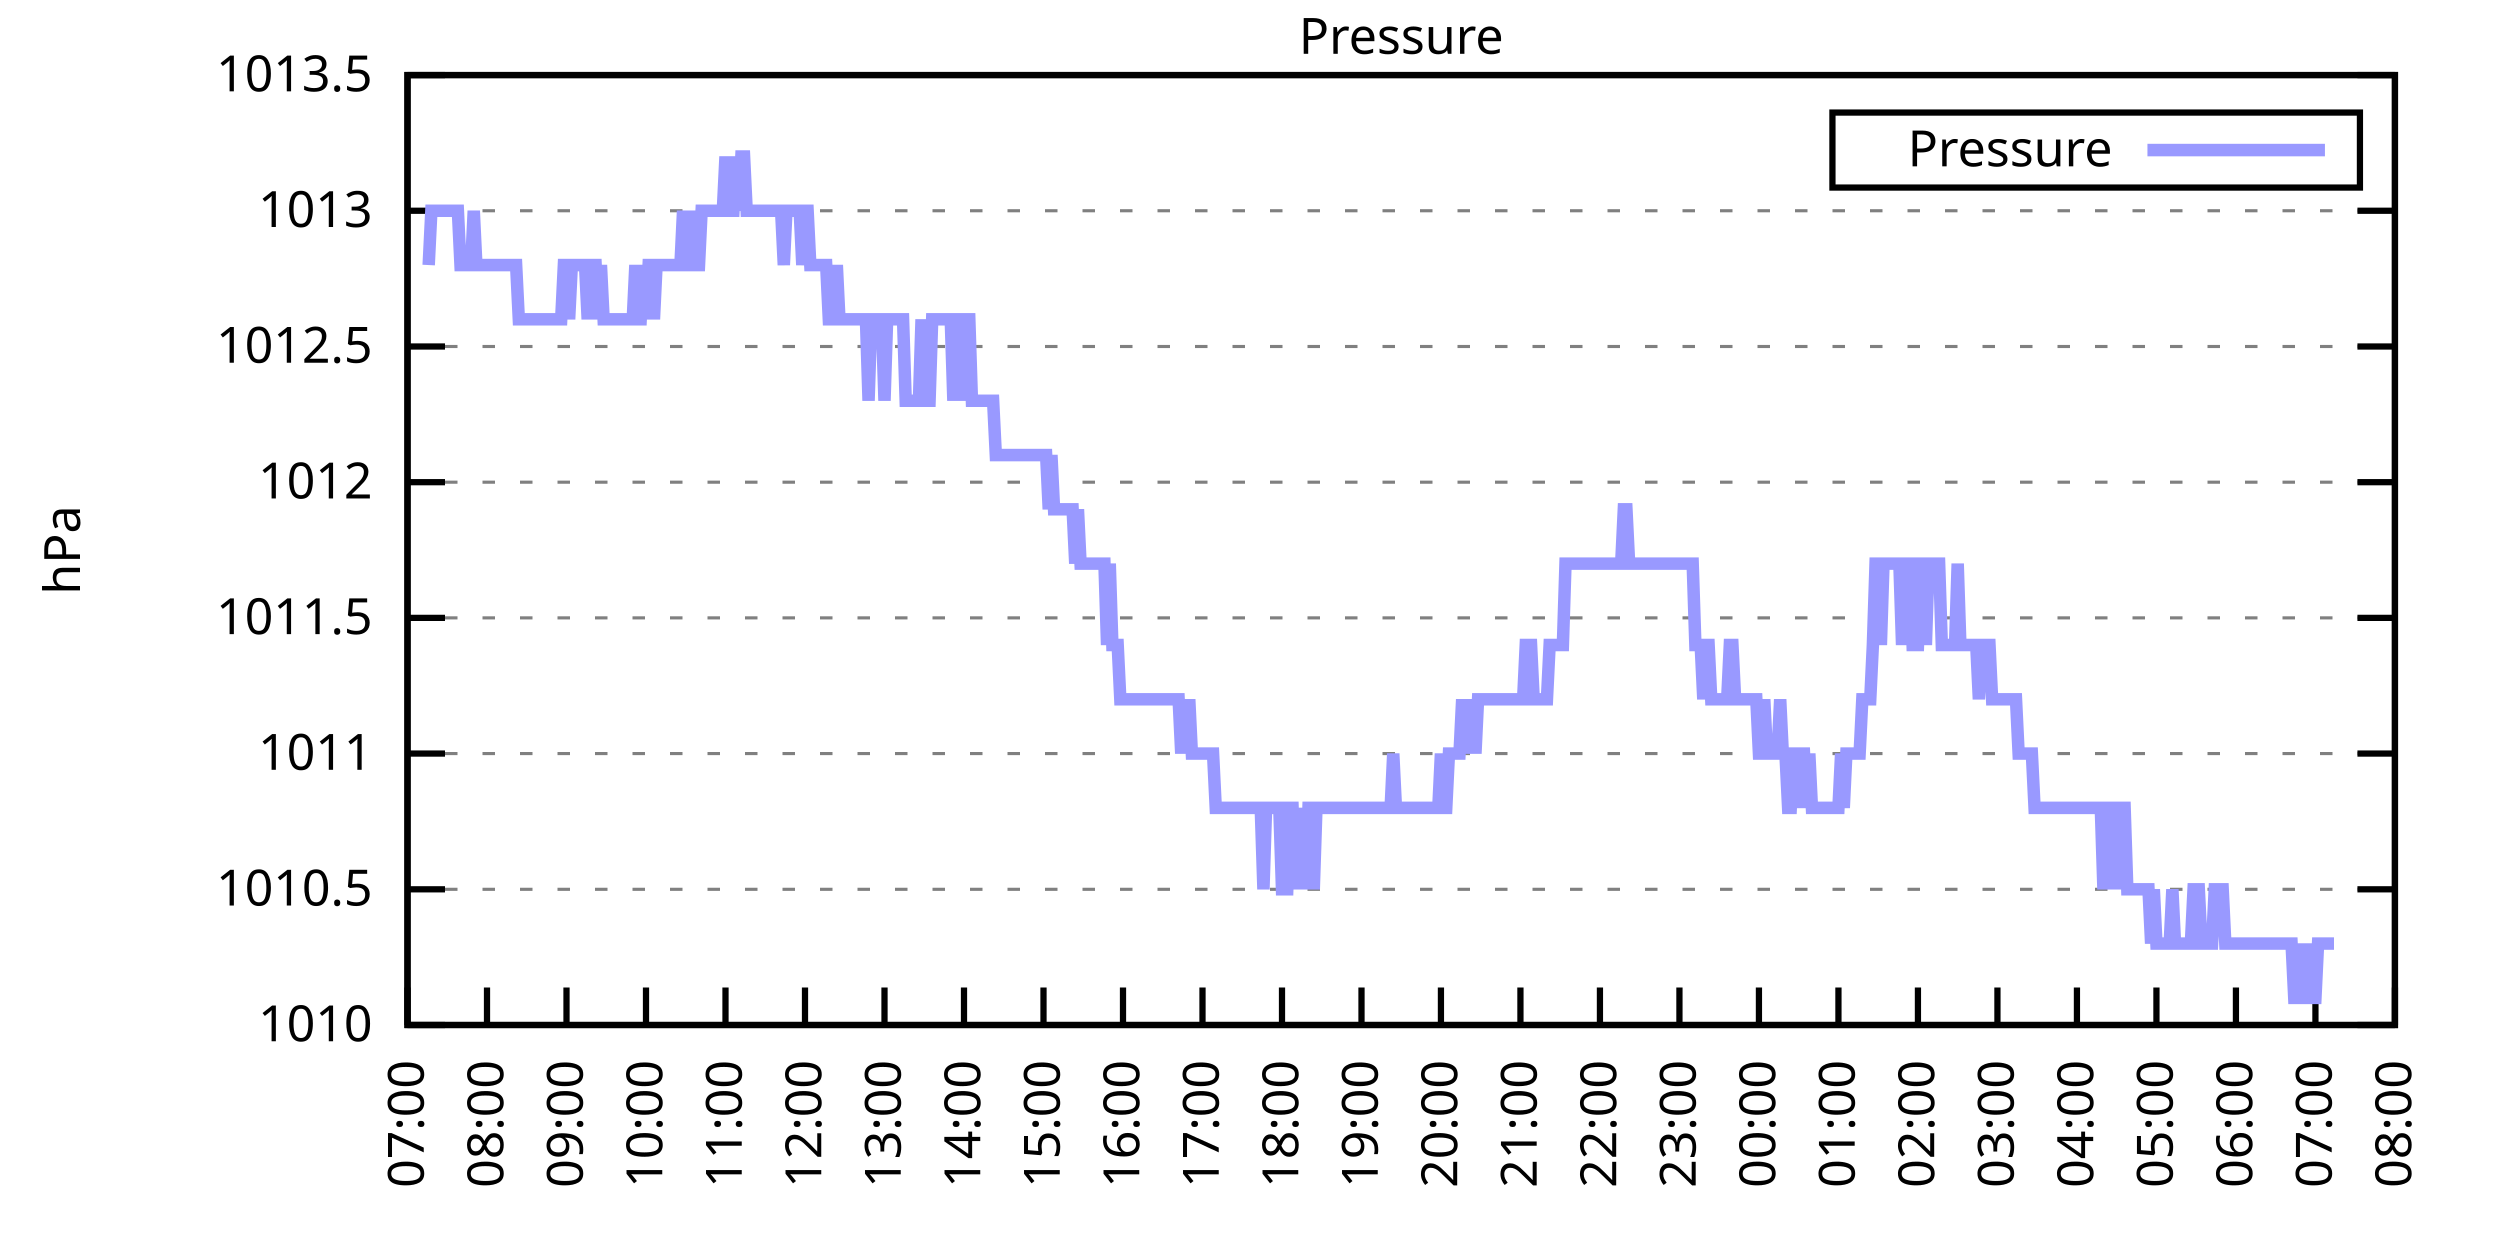
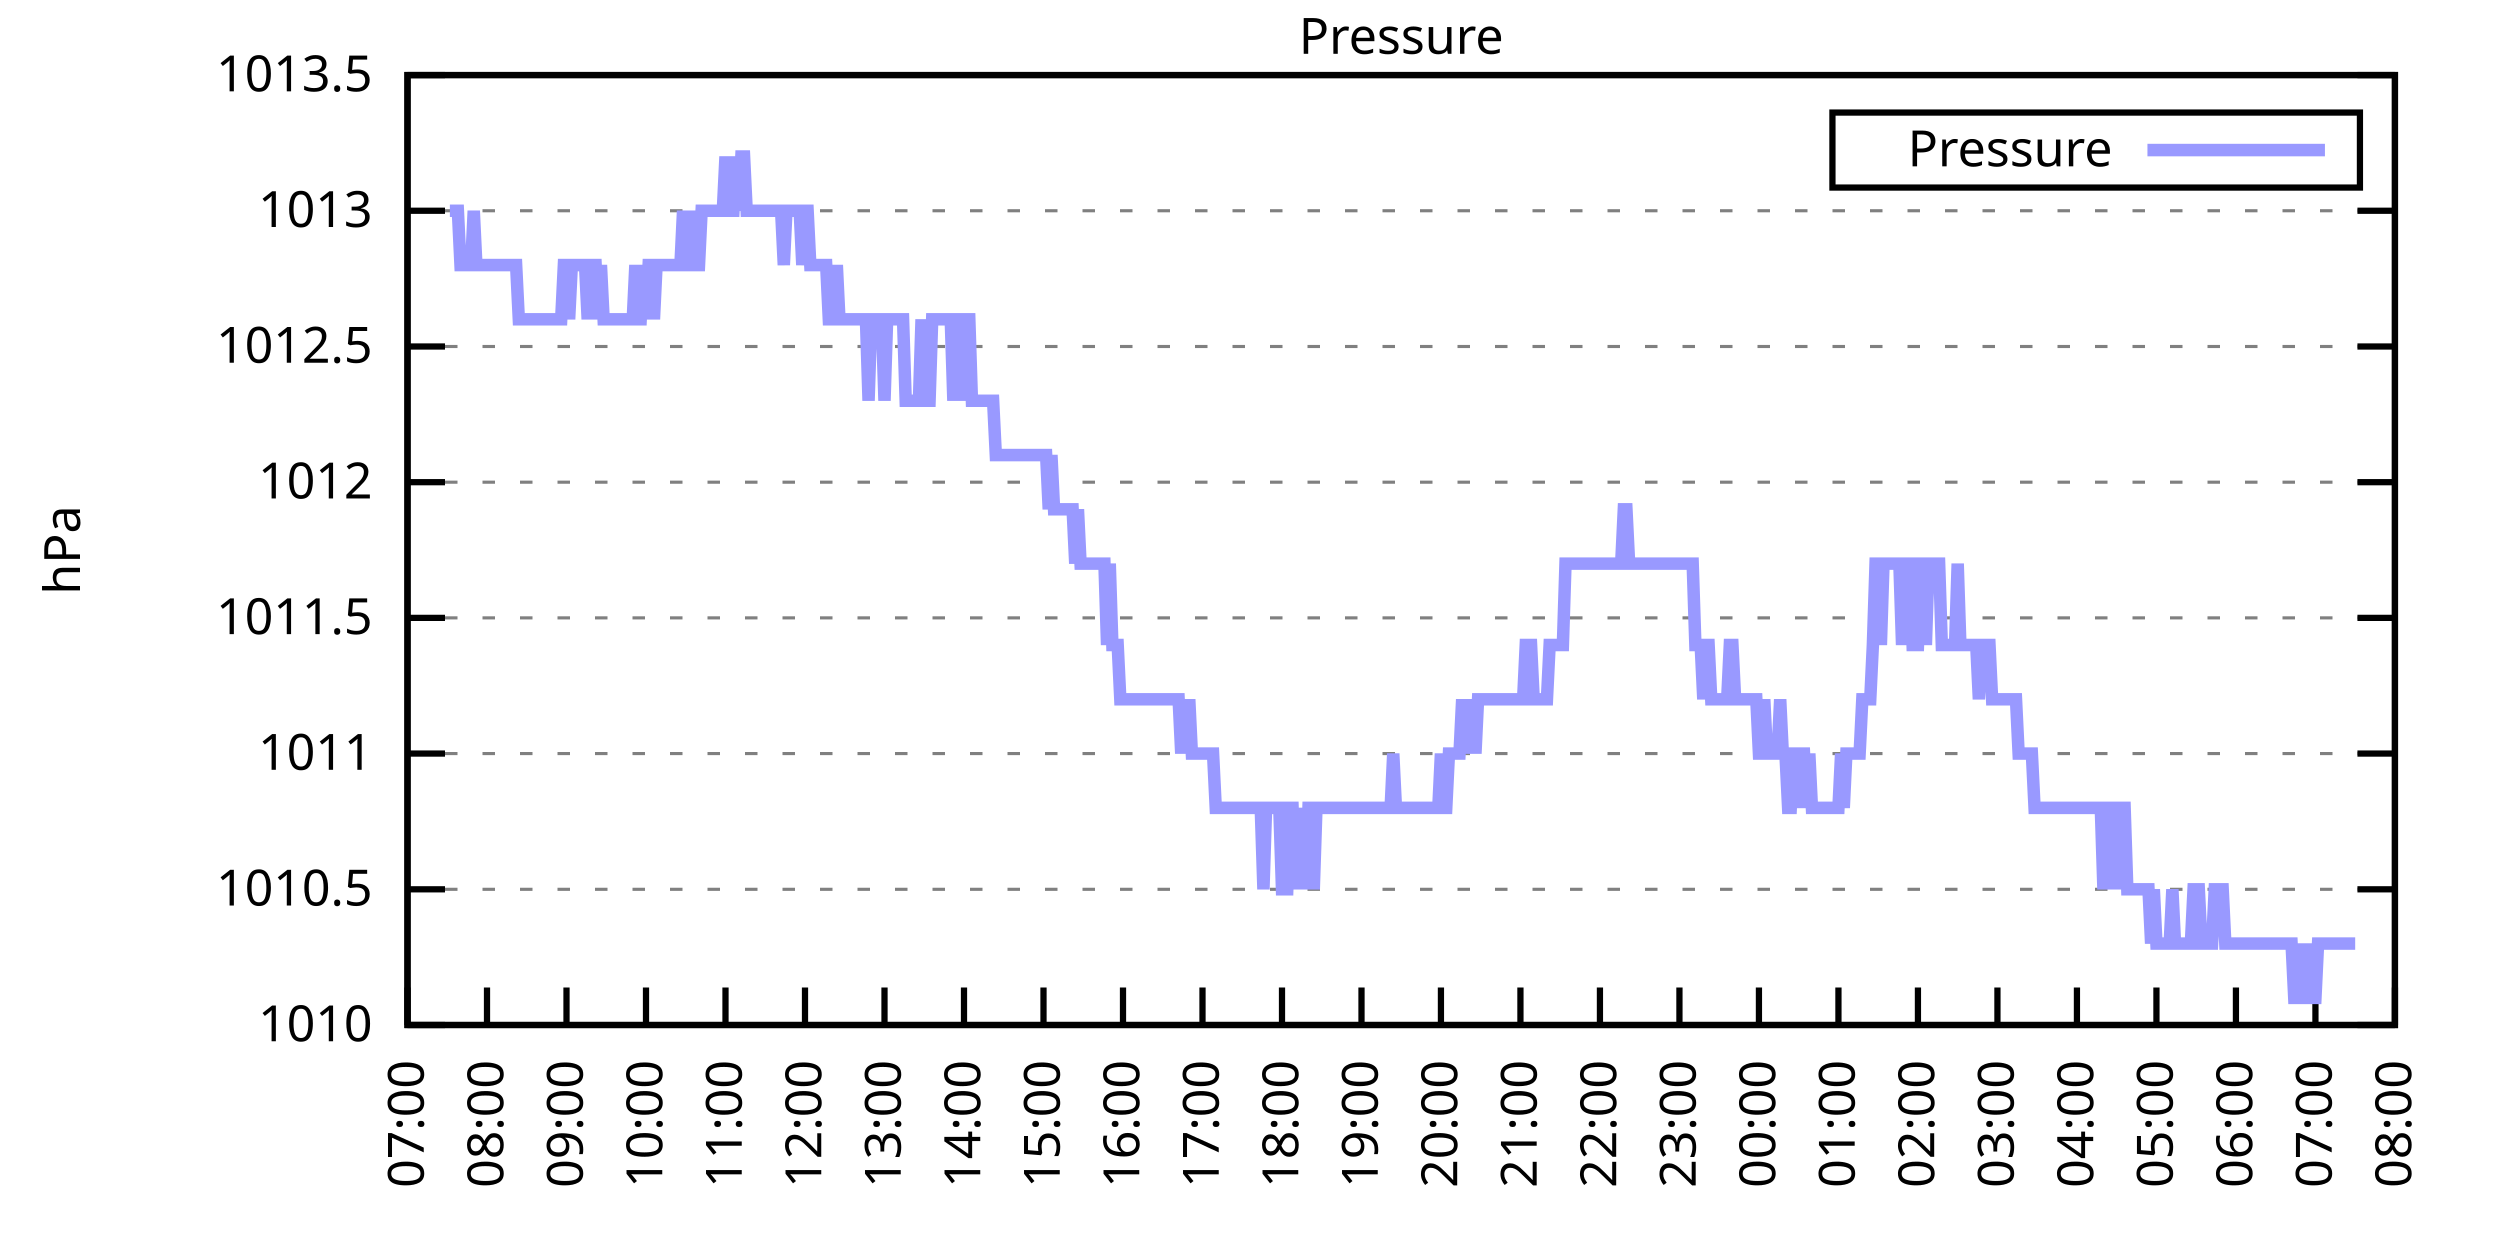
<svg xmlns="http://www.w3.org/2000/svg" xmlns:xlink="http://www.w3.org/1999/xlink" width="400" height="200" viewBox="0 0 400 200">
  <g id="gnuplot_canvas">
    <rect x="0" y="0" width="400" height="200" fill="none" />
    <defs>
      <circle id="gpDot" r="0.5" stroke-width="0.5" stroke="currentColor" />
      <path id="gpPt0" stroke-width="0.333" stroke="currentColor" d="M-1,0 h2 M0,-1 v2" />
      <path id="gpPt1" stroke-width="0.333" stroke="currentColor" d="M-1,-1 L1,1 M1,-1 L-1,1" />
      <path id="gpPt2" stroke-width="0.333" stroke="currentColor" d="M-1,0 L1,0 M0,-1 L0,1 M-1,-1 L1,1 M-1,1 L1,-1" />
      <rect id="gpPt3" stroke-width="0.333" stroke="currentColor" x="-1" y="-1" width="2" height="2" />
      <rect id="gpPt4" stroke-width="0.333" stroke="currentColor" fill="currentColor" x="-1" y="-1" width="2" height="2" />
      <circle id="gpPt5" stroke-width="0.333" stroke="currentColor" cx="0" cy="0" r="1" />
      <use xlink:href="#gpPt5" id="gpPt6" fill="currentColor" stroke="none" />
      <path id="gpPt7" stroke-width="0.333" stroke="currentColor" d="M0,-1.33 L-1.33,0.67 L1.33,0.67 z" />
      <use xlink:href="#gpPt7" id="gpPt8" fill="currentColor" stroke="none" />
      <use xlink:href="#gpPt7" id="gpPt9" stroke="currentColor" transform="rotate(180)" />
      <use xlink:href="#gpPt9" id="gpPt10" fill="currentColor" stroke="none" />
      <use xlink:href="#gpPt3" id="gpPt11" stroke="currentColor" transform="rotate(45)" />
      <use xlink:href="#gpPt11" id="gpPt12" fill="currentColor" stroke="none" />
      <path id="gpPt13" stroke-width="0.333" stroke="currentColor" d="M0,1.330 L1.265,0.411 L0.782,-1.067 L-0.782,-1.076 L-1.265,0.411 z" />
      <use xlink:href="#gpPt13" id="gpPt14" fill="currentColor" stroke="none" />
      <filter id="textbox" filterUnits="objectBoundingBox" x="0" y="0" height="1" width="1">
        <feFlood flood-color="white" flood-opacity="1" result="bgnd" />
        <feComposite in="SourceGraphic" in2="bgnd" operator="atop" />
      </filter>
      <filter id="greybox" filterUnits="objectBoundingBox" x="0" y="0" height="1" width="1">
        <feFlood flood-color="lightgrey" flood-opacity="1" result="grey" />
        <feComposite in="SourceGraphic" in2="grey" operator="atop" />
      </filter>
    </defs>
    <g fill="none" color="white" stroke="currentColor" stroke-width="1.00" stroke-linecap="butt" stroke-linejoin="miter">
</g>
    <g fill="none" color="black" stroke="currentColor" stroke-width="1.00" stroke-linecap="butt" stroke-linejoin="miter">
      <g stroke="none" shape-rendering="crispEdges">
        <polygon fill="rgb(255, 255, 255)" points="65.20,164.00 383.18,164.00 383.18,12.02 65.20,12.02 " />
      </g>
    </g>
    <g fill="none" color="black" stroke="currentColor" stroke-width="1.00" stroke-linecap="butt" stroke-linejoin="miter">
</g>
    <g fill="none" color="black" stroke="black" stroke-width="0.50" stroke-linecap="butt" stroke-linejoin="miter">
</g>
    <g fill="none" color="gray" stroke="currentColor" stroke-width="0.50" stroke-linecap="butt" stroke-linejoin="miter">
      <path stroke="gray" stroke-dasharray="2,4" class="gridline" d="M65.20,164.00 L383.19,164.00  " />
    </g>
    <g fill="none" color="gray" stroke="gray" stroke-width="1.00" stroke-linecap="butt" stroke-linejoin="miter">
</g>
    <g fill="none" color="black" stroke="currentColor" stroke-width="1.00" stroke-linecap="butt" stroke-linejoin="miter">
      <path stroke="black" d="M65.20,164.00 L71.20,164.00 M383.19,164.00 L377.19,164.00  " />
      <g transform="translate(59.60,166.60)" stroke="none" fill="black" font-family="Sans" font-size="8.00" text-anchor="end">
        <text>
          <tspan font-family="Sans"> 1010</tspan>
        </text>
      </g>
    </g>
    <g fill="none" color="black" stroke="currentColor" stroke-width="1.00" stroke-linecap="butt" stroke-linejoin="miter">
</g>
    <g fill="none" color="black" stroke="black" stroke-width="0.50" stroke-linecap="butt" stroke-linejoin="miter">
</g>
    <g fill="none" color="gray" stroke="currentColor" stroke-width="0.50" stroke-linecap="butt" stroke-linejoin="miter">
      <path stroke="gray" stroke-dasharray="2,4" class="gridline" d="M65.20,142.29 L383.19,142.29  " />
    </g>
    <g fill="none" color="gray" stroke="gray" stroke-width="1.00" stroke-linecap="butt" stroke-linejoin="miter">
</g>
    <g fill="none" color="black" stroke="currentColor" stroke-width="1.00" stroke-linecap="butt" stroke-linejoin="miter">
      <path stroke="black" d="M65.20,142.29 L71.20,142.29 M383.19,142.29 L377.19,142.29  " />
      <g transform="translate(59.60,144.89)" stroke="none" fill="black" font-family="Sans" font-size="8.00" text-anchor="end">
        <text>
          <tspan font-family="Sans"> 1010.5</tspan>
        </text>
      </g>
    </g>
    <g fill="none" color="black" stroke="currentColor" stroke-width="1.00" stroke-linecap="butt" stroke-linejoin="miter">
</g>
    <g fill="none" color="black" stroke="black" stroke-width="0.50" stroke-linecap="butt" stroke-linejoin="miter">
</g>
    <g fill="none" color="gray" stroke="currentColor" stroke-width="0.50" stroke-linecap="butt" stroke-linejoin="miter">
      <path stroke="gray" stroke-dasharray="2,4" class="gridline" d="M65.20,120.57 L383.19,120.57  " />
    </g>
    <g fill="none" color="gray" stroke="gray" stroke-width="1.00" stroke-linecap="butt" stroke-linejoin="miter">
</g>
    <g fill="none" color="black" stroke="currentColor" stroke-width="1.00" stroke-linecap="butt" stroke-linejoin="miter">
      <path stroke="black" d="M65.20,120.57 L71.20,120.57 M383.19,120.57 L377.19,120.57  " />
      <g transform="translate(59.60,123.17)" stroke="none" fill="black" font-family="Sans" font-size="8.00" text-anchor="end">
        <text>
          <tspan font-family="Sans"> 1011</tspan>
        </text>
      </g>
    </g>
    <g fill="none" color="black" stroke="currentColor" stroke-width="1.00" stroke-linecap="butt" stroke-linejoin="miter">
</g>
    <g fill="none" color="black" stroke="black" stroke-width="0.50" stroke-linecap="butt" stroke-linejoin="miter">
</g>
    <g fill="none" color="gray" stroke="currentColor" stroke-width="0.50" stroke-linecap="butt" stroke-linejoin="miter">
      <path stroke="gray" stroke-dasharray="2,4" class="gridline" d="M65.20,98.86 L383.19,98.86  " />
    </g>
    <g fill="none" color="gray" stroke="gray" stroke-width="1.00" stroke-linecap="butt" stroke-linejoin="miter">
</g>
    <g fill="none" color="black" stroke="currentColor" stroke-width="1.00" stroke-linecap="butt" stroke-linejoin="miter">
      <path stroke="black" d="M65.20,98.86 L71.20,98.86 M383.19,98.86 L377.19,98.86  " />
      <g transform="translate(59.60,101.46)" stroke="none" fill="black" font-family="Sans" font-size="8.00" text-anchor="end">
        <text>
          <tspan font-family="Sans"> 1011.5</tspan>
        </text>
      </g>
    </g>
    <g fill="none" color="black" stroke="currentColor" stroke-width="1.00" stroke-linecap="butt" stroke-linejoin="miter">
</g>
    <g fill="none" color="black" stroke="black" stroke-width="0.50" stroke-linecap="butt" stroke-linejoin="miter">
</g>
    <g fill="none" color="gray" stroke="currentColor" stroke-width="0.50" stroke-linecap="butt" stroke-linejoin="miter">
      <path stroke="gray" stroke-dasharray="2,4" class="gridline" d="M65.20,77.15 L383.19,77.15  " />
    </g>
    <g fill="none" color="gray" stroke="gray" stroke-width="1.00" stroke-linecap="butt" stroke-linejoin="miter">
</g>
    <g fill="none" color="black" stroke="currentColor" stroke-width="1.00" stroke-linecap="butt" stroke-linejoin="miter">
      <path stroke="black" d="M65.20,77.15 L71.20,77.15 M383.19,77.15 L377.19,77.15  " />
      <g transform="translate(59.60,79.75)" stroke="none" fill="black" font-family="Sans" font-size="8.00" text-anchor="end">
        <text>
          <tspan font-family="Sans"> 1012</tspan>
        </text>
      </g>
    </g>
    <g fill="none" color="black" stroke="currentColor" stroke-width="1.00" stroke-linecap="butt" stroke-linejoin="miter">
</g>
    <g fill="none" color="black" stroke="black" stroke-width="0.50" stroke-linecap="butt" stroke-linejoin="miter">
</g>
    <g fill="none" color="gray" stroke="currentColor" stroke-width="0.50" stroke-linecap="butt" stroke-linejoin="miter">
      <path stroke="gray" stroke-dasharray="2,4" class="gridline" d="M65.20,55.44 L383.19,55.44  " />
    </g>
    <g fill="none" color="gray" stroke="gray" stroke-width="1.00" stroke-linecap="butt" stroke-linejoin="miter">
</g>
    <g fill="none" color="black" stroke="currentColor" stroke-width="1.00" stroke-linecap="butt" stroke-linejoin="miter">
      <path stroke="black" d="M65.20,55.44 L71.20,55.44 M383.19,55.44 L377.19,55.44  " />
      <g transform="translate(59.60,58.04)" stroke="none" fill="black" font-family="Sans" font-size="8.00" text-anchor="end">
        <text>
          <tspan font-family="Sans"> 1012.5</tspan>
        </text>
      </g>
    </g>
    <g fill="none" color="black" stroke="currentColor" stroke-width="1.00" stroke-linecap="butt" stroke-linejoin="miter">
</g>
    <g fill="none" color="black" stroke="black" stroke-width="0.50" stroke-linecap="butt" stroke-linejoin="miter">
</g>
    <g fill="none" color="gray" stroke="currentColor" stroke-width="0.50" stroke-linecap="butt" stroke-linejoin="miter">
      <path stroke="gray" stroke-dasharray="2,4" class="gridline" d="M65.20,33.72 L383.19,33.72  " />
    </g>
    <g fill="none" color="gray" stroke="gray" stroke-width="1.00" stroke-linecap="butt" stroke-linejoin="miter">
</g>
    <g fill="none" color="black" stroke="currentColor" stroke-width="1.00" stroke-linecap="butt" stroke-linejoin="miter">
      <path stroke="black" d="M65.20,33.72 L71.20,33.72 M383.19,33.72 L377.19,33.72  " />
      <g transform="translate(59.60,36.32)" stroke="none" fill="black" font-family="Sans" font-size="8.00" text-anchor="end">
        <text>
          <tspan font-family="Sans"> 1013</tspan>
        </text>
      </g>
    </g>
    <g fill="none" color="black" stroke="currentColor" stroke-width="1.00" stroke-linecap="butt" stroke-linejoin="miter">
</g>
    <g fill="none" color="black" stroke="black" stroke-width="0.50" stroke-linecap="butt" stroke-linejoin="miter">
</g>
    <g fill="none" color="gray" stroke="currentColor" stroke-width="0.50" stroke-linecap="butt" stroke-linejoin="miter">
      <path stroke="gray" stroke-dasharray="2,4" class="gridline" d="M65.20,12.01 L383.19,12.01  " />
    </g>
    <g fill="none" color="gray" stroke="gray" stroke-width="1.00" stroke-linecap="butt" stroke-linejoin="miter">
</g>
    <g fill="none" color="black" stroke="currentColor" stroke-width="1.00" stroke-linecap="butt" stroke-linejoin="miter">
      <path stroke="black" d="M65.20,12.01 L71.20,12.01 M383.19,12.01 L377.19,12.01  " />
      <g transform="translate(59.60,14.61)" stroke="none" fill="black" font-family="Sans" font-size="8.00" text-anchor="end">
        <text>
          <tspan font-family="Sans"> 1013.5</tspan>
        </text>
      </g>
    </g>
    <g fill="none" color="black" stroke="currentColor" stroke-width="1.00" stroke-linecap="butt" stroke-linejoin="miter">
      <path stroke="black" d="M65.20,164.00 L65.20,158.00  " />
      <g transform="translate(67.80,169.60) rotate(270.00)" stroke="none" fill="black" font-family="Sans" font-size="8.00" text-anchor="end">
        <text>
          <tspan font-family="Sans">07:00</tspan>
        </text>
      </g>
    </g>
    <g fill="none" color="black" stroke="currentColor" stroke-width="1.00" stroke-linecap="butt" stroke-linejoin="miter">
      <path stroke="black" d="M77.92,164.00 L77.92,158.00  " />
      <g transform="translate(80.52,169.60) rotate(270.00)" stroke="none" fill="black" font-family="Sans" font-size="8.00" text-anchor="end">
        <text>
          <tspan font-family="Sans">08:00</tspan>
        </text>
      </g>
    </g>
    <g fill="none" color="black" stroke="currentColor" stroke-width="1.00" stroke-linecap="butt" stroke-linejoin="miter">
      <path stroke="black" d="M90.64,164.00 L90.64,158.00  " />
      <g transform="translate(93.24,169.60) rotate(270.00)" stroke="none" fill="black" font-family="Sans" font-size="8.00" text-anchor="end">
        <text>
          <tspan font-family="Sans">09:00</tspan>
        </text>
      </g>
    </g>
    <g fill="none" color="black" stroke="currentColor" stroke-width="1.00" stroke-linecap="butt" stroke-linejoin="miter">
      <path stroke="black" d="M103.36,164.00 L103.36,158.00  " />
      <g transform="translate(105.96,169.60) rotate(270.00)" stroke="none" fill="black" font-family="Sans" font-size="8.00" text-anchor="end">
        <text>
          <tspan font-family="Sans">10:00</tspan>
        </text>
      </g>
    </g>
    <g fill="none" color="black" stroke="currentColor" stroke-width="1.00" stroke-linecap="butt" stroke-linejoin="miter">
      <path stroke="black" d="M116.08,164.00 L116.08,158.00  " />
      <g transform="translate(118.68,169.60) rotate(270.00)" stroke="none" fill="black" font-family="Sans" font-size="8.00" text-anchor="end">
        <text>
          <tspan font-family="Sans">11:00</tspan>
        </text>
      </g>
    </g>
    <g fill="none" color="black" stroke="currentColor" stroke-width="1.00" stroke-linecap="butt" stroke-linejoin="miter">
      <path stroke="black" d="M128.80,164.00 L128.80,158.00  " />
      <g transform="translate(131.40,169.60) rotate(270.00)" stroke="none" fill="black" font-family="Sans" font-size="8.00" text-anchor="end">
        <text>
          <tspan font-family="Sans">12:00</tspan>
        </text>
      </g>
    </g>
    <g fill="none" color="black" stroke="currentColor" stroke-width="1.00" stroke-linecap="butt" stroke-linejoin="miter">
      <path stroke="black" d="M141.52,164.00 L141.52,158.00  " />
      <g transform="translate(144.12,169.60) rotate(270.00)" stroke="none" fill="black" font-family="Sans" font-size="8.00" text-anchor="end">
        <text>
          <tspan font-family="Sans">13:00</tspan>
        </text>
      </g>
    </g>
    <g fill="none" color="black" stroke="currentColor" stroke-width="1.00" stroke-linecap="butt" stroke-linejoin="miter">
      <path stroke="black" d="M154.24,164.00 L154.24,158.00  " />
      <g transform="translate(156.84,169.60) rotate(270.00)" stroke="none" fill="black" font-family="Sans" font-size="8.00" text-anchor="end">
        <text>
          <tspan font-family="Sans">14:00</tspan>
        </text>
      </g>
    </g>
    <g fill="none" color="black" stroke="currentColor" stroke-width="1.00" stroke-linecap="butt" stroke-linejoin="miter">
      <path stroke="black" d="M166.96,164.00 L166.96,158.00  " />
      <g transform="translate(169.56,169.60) rotate(270.00)" stroke="none" fill="black" font-family="Sans" font-size="8.00" text-anchor="end">
        <text>
          <tspan font-family="Sans">15:00</tspan>
        </text>
      </g>
    </g>
    <g fill="none" color="black" stroke="currentColor" stroke-width="1.00" stroke-linecap="butt" stroke-linejoin="miter">
      <path stroke="black" d="M179.68,164.00 L179.68,158.00  " />
      <g transform="translate(182.28,169.60) rotate(270.00)" stroke="none" fill="black" font-family="Sans" font-size="8.00" text-anchor="end">
        <text>
          <tspan font-family="Sans">16:00</tspan>
        </text>
      </g>
    </g>
    <g fill="none" color="black" stroke="currentColor" stroke-width="1.00" stroke-linecap="butt" stroke-linejoin="miter">
      <path stroke="black" d="M192.40,164.00 L192.40,158.00  " />
      <g transform="translate(195.00,169.60) rotate(270.00)" stroke="none" fill="black" font-family="Sans" font-size="8.00" text-anchor="end">
        <text>
          <tspan font-family="Sans">17:00</tspan>
        </text>
      </g>
    </g>
    <g fill="none" color="black" stroke="currentColor" stroke-width="1.00" stroke-linecap="butt" stroke-linejoin="miter">
      <path stroke="black" d="M205.12,164.00 L205.12,158.00  " />
      <g transform="translate(207.72,169.60) rotate(270.00)" stroke="none" fill="black" font-family="Sans" font-size="8.00" text-anchor="end">
        <text>
          <tspan font-family="Sans">18:00</tspan>
        </text>
      </g>
    </g>
    <g fill="none" color="black" stroke="currentColor" stroke-width="1.00" stroke-linecap="butt" stroke-linejoin="miter">
      <path stroke="black" d="M217.84,164.00 L217.84,158.00  " />
      <g transform="translate(220.44,169.60) rotate(270.00)" stroke="none" fill="black" font-family="Sans" font-size="8.00" text-anchor="end">
        <text>
          <tspan font-family="Sans">19:00</tspan>
        </text>
      </g>
    </g>
    <g fill="none" color="black" stroke="currentColor" stroke-width="1.00" stroke-linecap="butt" stroke-linejoin="miter">
      <path stroke="black" d="M230.55,164.00 L230.55,158.00  " />
      <g transform="translate(233.15,169.60) rotate(270.00)" stroke="none" fill="black" font-family="Sans" font-size="8.00" text-anchor="end">
        <text>
          <tspan font-family="Sans">20:00</tspan>
        </text>
      </g>
    </g>
    <g fill="none" color="black" stroke="currentColor" stroke-width="1.00" stroke-linecap="butt" stroke-linejoin="miter">
      <path stroke="black" d="M243.27,164.00 L243.27,158.00  " />
      <g transform="translate(245.87,169.60) rotate(270.00)" stroke="none" fill="black" font-family="Sans" font-size="8.00" text-anchor="end">
        <text>
          <tspan font-family="Sans">21:00</tspan>
        </text>
      </g>
    </g>
    <g fill="none" color="black" stroke="currentColor" stroke-width="1.00" stroke-linecap="butt" stroke-linejoin="miter">
      <path stroke="black" d="M255.99,164.00 L255.99,158.00  " />
      <g transform="translate(258.59,169.60) rotate(270.00)" stroke="none" fill="black" font-family="Sans" font-size="8.00" text-anchor="end">
        <text>
          <tspan font-family="Sans">22:00</tspan>
        </text>
      </g>
    </g>
    <g fill="none" color="black" stroke="currentColor" stroke-width="1.00" stroke-linecap="butt" stroke-linejoin="miter">
      <path stroke="black" d="M268.71,164.00 L268.71,158.00  " />
      <g transform="translate(271.31,169.60) rotate(270.00)" stroke="none" fill="black" font-family="Sans" font-size="8.00" text-anchor="end">
        <text>
          <tspan font-family="Sans">23:00</tspan>
        </text>
      </g>
    </g>
    <g fill="none" color="black" stroke="currentColor" stroke-width="1.00" stroke-linecap="butt" stroke-linejoin="miter">
      <path stroke="black" d="M281.43,164.00 L281.43,158.00  " />
      <g transform="translate(284.03,169.60) rotate(270.00)" stroke="none" fill="black" font-family="Sans" font-size="8.00" text-anchor="end">
        <text>
          <tspan font-family="Sans">00:00</tspan>
        </text>
      </g>
    </g>
    <g fill="none" color="black" stroke="currentColor" stroke-width="1.00" stroke-linecap="butt" stroke-linejoin="miter">
      <path stroke="black" d="M294.15,164.00 L294.15,158.00  " />
      <g transform="translate(296.75,169.60) rotate(270.00)" stroke="none" fill="black" font-family="Sans" font-size="8.00" text-anchor="end">
        <text>
          <tspan font-family="Sans">01:00</tspan>
        </text>
      </g>
    </g>
    <g fill="none" color="black" stroke="currentColor" stroke-width="1.00" stroke-linecap="butt" stroke-linejoin="miter">
      <path stroke="black" d="M306.87,164.00 L306.87,158.00  " />
      <g transform="translate(309.47,169.60) rotate(270.00)" stroke="none" fill="black" font-family="Sans" font-size="8.00" text-anchor="end">
        <text>
          <tspan font-family="Sans">02:00</tspan>
        </text>
      </g>
    </g>
    <g fill="none" color="black" stroke="currentColor" stroke-width="1.00" stroke-linecap="butt" stroke-linejoin="miter">
      <path stroke="black" d="M319.59,164.00 L319.59,158.00  " />
      <g transform="translate(322.19,169.60) rotate(270.00)" stroke="none" fill="black" font-family="Sans" font-size="8.00" text-anchor="end">
        <text>
          <tspan font-family="Sans">03:00</tspan>
        </text>
      </g>
    </g>
    <g fill="none" color="black" stroke="currentColor" stroke-width="1.00" stroke-linecap="butt" stroke-linejoin="miter">
      <path stroke="black" d="M332.31,164.00 L332.31,158.00  " />
      <g transform="translate(334.91,169.60) rotate(270.00)" stroke="none" fill="black" font-family="Sans" font-size="8.00" text-anchor="end">
        <text>
          <tspan font-family="Sans">04:00</tspan>
        </text>
      </g>
    </g>
    <g fill="none" color="black" stroke="currentColor" stroke-width="1.00" stroke-linecap="butt" stroke-linejoin="miter">
      <path stroke="black" d="M345.03,164.00 L345.03,158.00  " />
      <g transform="translate(347.63,169.60) rotate(270.00)" stroke="none" fill="black" font-family="Sans" font-size="8.00" text-anchor="end">
        <text>
          <tspan font-family="Sans">05:00</tspan>
        </text>
      </g>
    </g>
    <g fill="none" color="black" stroke="currentColor" stroke-width="1.00" stroke-linecap="butt" stroke-linejoin="miter">
      <path stroke="black" d="M357.75,164.00 L357.75,158.00  " />
      <g transform="translate(360.35,169.60) rotate(270.00)" stroke="none" fill="black" font-family="Sans" font-size="8.00" text-anchor="end">
        <text>
          <tspan font-family="Sans">06:00</tspan>
        </text>
      </g>
    </g>
    <g fill="none" color="black" stroke="currentColor" stroke-width="1.00" stroke-linecap="butt" stroke-linejoin="miter">
      <path stroke="black" d="M370.47,164.00 L370.47,158.00  " />
      <g transform="translate(373.07,169.60) rotate(270.00)" stroke="none" fill="black" font-family="Sans" font-size="8.00" text-anchor="end">
        <text>
          <tspan font-family="Sans">07:00</tspan>
        </text>
      </g>
    </g>
    <g fill="none" color="black" stroke="currentColor" stroke-width="1.00" stroke-linecap="butt" stroke-linejoin="miter">
      <path stroke="black" d="M383.19,164.00 L383.19,158.00  " />
      <g transform="translate(385.79,169.60) rotate(270.00)" stroke="none" fill="black" font-family="Sans" font-size="8.00" text-anchor="end">
        <text>
          <tspan font-family="Sans">08:00</tspan>
        </text>
      </g>
    </g>
    <g fill="none" color="black" stroke="currentColor" stroke-width="1.00" stroke-linecap="butt" stroke-linejoin="miter">
</g>
    <g fill="none" color="black" stroke="currentColor" stroke-width="1.00" stroke-linecap="butt" stroke-linejoin="miter">
      <path stroke="black" d="M65.20,12.01 L65.20,164.00 L383.19,164.00 L383.19,12.01 L65.20,12.01 Z  " />
    </g>
    <g fill="none" color="black" stroke="currentColor" stroke-width="1.00" stroke-linecap="butt" stroke-linejoin="miter">
</g>
    <g fill="none" color="black" stroke="currentColor" stroke-width="1.00" stroke-linecap="butt" stroke-linejoin="miter">
      <path stroke="black" d="M293.19,30.01 L293.19,18.01 L377.59,18.01 L377.59,30.01 L293.19,30.01 Z  " />
    </g>
    <g id="Pressure_plot_1">
      <g fill="none" color="white" stroke="black" stroke-width="2.00" stroke-linecap="butt" stroke-linejoin="miter">
</g>
      <g fill="none" color="black" stroke="currentColor" stroke-width="2.00" stroke-linecap="butt" stroke-linejoin="miter">
        <g transform="translate(337.99,26.61)" stroke="none" fill="black" font-family="Sans" font-size="8.00" text-anchor="end">
          <text>
            <tspan font-family="Sans">Pressure</tspan>
          </text>
        </g>
      </g>
      <g fill="none" color="black" stroke="currentColor" stroke-width="2.00" stroke-linecap="butt" stroke-linejoin="miter">
-         <path stroke="rgb(153, 153, 255)" d="M343.59,24.01 L371.99,24.01 M68.59,42.41 L69.02,33.72 L69.44,33.72 L69.86,33.72 L70.29,33.72 L70.71,33.72   L71.14,33.72 L71.56,33.72 L71.98,33.72 L72.41,33.72 L72.83,33.72 L73.26,33.72 L73.68,42.41 L74.10,42.41   L74.53,42.41 L74.95,42.41 L75.38,42.41 L75.80,33.72 L76.22,42.41 L76.65,42.41 L77.07,42.41 L77.50,42.41   L77.92,42.41 L78.34,42.41 L78.77,42.41 L79.19,42.41 L79.62,42.41 L80.04,42.41 L80.46,42.41 L80.89,42.41   L81.31,42.41 L81.74,42.41 L82.16,42.41 L82.58,42.41 L83.01,51.09 L83.43,51.09 L83.86,51.09 L84.28,51.09   L84.70,51.09 L85.13,51.09 L85.55,51.09 L85.98,51.09 L86.40,51.09 L86.82,51.09 L87.25,51.09 L87.67,51.09   L88.10,51.09 L88.52,51.09 L88.94,51.09 L89.37,51.09 L89.79,51.09 L90.22,42.41 L90.64,42.41 L91.06,51.09   L91.49,42.41 L91.91,42.41 L92.34,42.41 L92.76,42.41 L93.18,42.41 L93.61,42.41 L94.03,51.09 L94.46,42.41   L94.88,42.41 L95.30,42.41 L95.73,51.09 L96.15,42.41 L96.58,51.09 L97.00,51.09 L97.42,51.09 L97.85,51.09   L98.27,51.09 L98.69,51.09 L99.12,51.09 L99.54,51.09 L99.97,51.09 L100.39,51.09 L100.81,51.09 L101.24,51.09   L101.66,42.41 L102.09,51.09 L102.51,51.09 L102.93,42.41 L103.36,51.09 L103.78,42.41 L104.21,42.41 L104.63,51.09   L105.05,42.41 L105.48,42.41 L105.90,42.41 L106.33,42.41 L106.75,42.41 L107.17,42.41 L107.60,42.41 L108.02,42.41   L108.45,42.41 L108.87,42.41 L109.29,33.72 L109.72,42.41 L110.14,42.41 L110.57,42.41 L110.99,33.72 L111.41,42.41   L111.84,42.41 L112.26,33.72 L112.69,33.72 L113.11,33.72 L113.53,33.72 L113.96,33.72 L114.38,33.72 L114.81,33.72   L115.23,33.72 L115.65,33.72 L116.08,25.04 L116.50,33.72 L116.93,33.72 L117.35,33.72 L117.77,25.04 L118.20,33.72   L118.62,25.04 L119.05,25.04 L119.47,33.72 L119.89,33.72 L120.32,33.72 L120.74,33.72 L121.17,33.72 L121.59,33.72   L122.01,33.72 L122.44,33.72 L122.86,33.72 L123.29,33.72 L123.71,33.72 L124.13,33.72 L124.56,33.72 L124.98,33.72   L125.41,42.41 L125.83,33.72 L126.25,33.72 L126.68,33.72 L127.10,33.72 L127.53,33.72 L127.95,33.72 L128.37,42.41   L128.80,33.72 L129.22,33.72 L129.65,42.41 L130.07,42.41 L130.49,42.41 L130.92,42.41 L131.34,42.41 L131.77,42.41   L132.19,42.41 L132.61,51.09 L133.04,51.09 L133.46,51.09 L133.89,42.41 L134.31,51.09 L134.73,51.09 L135.16,51.09   L135.58,51.09 L136.01,51.09 L136.43,51.09 L136.85,51.09 L137.28,51.09 L137.70,51.09 L138.13,51.09 L138.55,51.09   L138.97,64.12 L139.40,51.09 L139.82,51.09 L140.25,51.09 L140.67,51.09 L141.09,51.09 L141.52,64.12 L141.94,51.09   L142.37,51.09 L142.79,51.09 L143.21,51.09 L143.64,51.09 L144.06,51.09 L144.49,51.09 L144.91,64.12 L145.33,64.12   L145.76,64.12 L146.18,64.12 L146.61,64.12 L147.03,64.12 L147.45,51.09 L147.88,64.12 L148.30,64.12 L148.73,64.12   L149.15,51.09 L149.57,51.09 L150.00,51.09 L150.42,51.09 L150.85,51.09 L151.27,51.09 L151.69,51.09 L152.12,51.09   L152.54,64.12 L152.97,51.09 L153.39,51.09 L153.81,64.12 L154.24,51.09 L154.66,51.09 L155.09,51.09 L155.51,64.12   L155.93,64.12 L156.36,64.12 L156.78,64.12 L157.21,64.12 L157.63,64.12 L158.05,64.12 L158.48,64.12 L158.90,64.12   L159.33,72.81 L159.75,72.81 L160.17,72.81 L160.60,72.81 L161.02,72.81 L161.44,72.81 L161.87,72.81 L162.29,72.81   L162.72,72.81 L163.14,72.81 L163.56,72.81 L163.99,72.81 L164.41,72.81 L164.84,72.81 L165.26,72.81 L165.68,72.81   L166.11,72.81 L166.53,72.81 L166.96,72.81 L167.38,72.81 L167.80,81.49 L168.23,72.81 L168.65,81.49 L169.08,81.49   L169.50,81.49 L169.92,81.49 L170.35,81.49 L170.77,81.49 L171.20,81.49 L171.62,81.49 L172.04,90.18 L172.47,81.49   L172.89,90.18 L173.32,90.18 L173.74,90.18 L174.16,90.18 L174.59,90.18 L175.01,90.18 L175.44,90.18 L175.86,90.18   L176.28,90.18 L176.71,90.18 L177.13,103.20 L177.56,90.18 L177.98,103.20 L178.40,103.20 L178.83,103.20 L179.25,111.89   L179.68,111.89 L180.10,111.89 L180.52,111.89 L180.95,111.89 L181.37,111.89 L181.80,111.89 L182.22,111.89 L182.64,111.89   L183.07,111.89 L183.49,111.89 L183.92,111.89 L184.34,111.89 L184.76,111.89 L185.19,111.89 L185.61,111.89 L186.04,111.89   L186.46,111.89 L186.88,111.89 L187.31,111.89 L187.73,111.89 L188.16,111.89 L188.58,111.89 L189.00,120.57 L189.43,111.89   L189.85,120.57 L190.28,111.89 L190.70,120.57 L191.12,120.57 L191.55,120.57 L191.97,120.57 L192.40,120.57 L192.82,120.57   L193.24,120.57 L193.67,120.57 L194.09,120.57 L194.52,129.26 L194.94,129.26 L195.36,129.26 L195.79,129.26 L196.21,129.26   L196.64,129.26 L197.06,129.26 L197.48,129.26 L197.91,129.26 L198.33,129.26 L198.76,129.26 L199.18,129.26 L199.60,129.26   L200.03,129.26 L200.45,129.26 L200.88,129.26 L201.30,129.26 L201.72,129.26 L202.15,142.29 L202.57,129.26 L203.00,129.26   L203.42,129.26 L203.84,129.26 L204.27,129.26 L204.69,129.26 L205.12,142.29 L205.54,142.29 L205.96,142.29 L206.39,129.26   L206.81,129.26 L207.24,142.29 L207.66,129.26 L208.08,142.29 L208.51,129.26 L208.93,142.29 L209.36,129.26 L209.78,129.26   L210.20,142.29 L210.63,129.26 L211.05,129.26 L211.48,129.26 L211.90,129.26 L212.32,129.26 L212.75,129.26 L213.17,129.26   L213.60,129.26 L214.02,129.26 L214.44,129.26 L214.87,129.26 L215.29,129.26 L215.72,129.26 L216.14,129.26 L216.56,129.26   L216.99,129.26 L217.41,129.26 L217.84,129.26 L218.26,129.26 L218.68,129.26 L219.11,129.26 L219.53,129.26 L219.96,129.26   L220.38,129.26 L220.80,129.26 L221.23,129.26 L221.65,129.26 L222.08,129.26 L222.50,129.26 L222.92,120.57 L223.35,129.26   L223.77,129.26 L224.20,129.26 L224.62,129.26 L225.04,129.26 L225.47,129.26 L225.89,129.26 L226.31,129.26 L226.74,129.26   L227.16,129.26 L227.59,129.26 L228.01,129.26 L228.43,129.26 L228.86,129.26 L229.28,129.26 L229.71,129.26 L230.13,129.26   L230.55,120.57 L230.98,129.26 L231.40,129.26 L231.83,120.57 L232.25,120.57 L232.67,120.57 L233.10,120.57 L233.52,120.57   L233.95,111.89 L234.37,120.57 L234.79,111.89 L235.22,120.57 L235.64,111.89 L236.07,120.57 L236.49,111.89 L236.91,111.89   L237.34,111.89 L237.76,111.89 L238.19,111.89 L238.61,111.89 L239.03,111.89 L239.46,111.89 L239.88,111.89 L240.31,111.89   L240.73,111.89 L241.15,111.89 L241.58,111.89 L242.00,111.89 L242.43,111.89 L242.85,111.89 L243.27,111.89 L243.70,111.89   L244.12,103.20 L244.55,103.20 L244.97,103.20 L245.39,111.89 L245.82,111.89 L246.24,111.89 L246.67,111.89 L247.09,111.89   L247.51,111.89 L247.94,103.20 L248.36,103.20 L248.79,103.20 L249.21,103.20 L249.63,103.20 L250.06,103.20 L250.48,90.18   L250.91,90.18 L251.33,90.18 L251.75,90.18 L252.18,90.18 L252.60,90.18 L253.03,90.18 L253.45,90.18 L253.87,90.18   L254.30,90.18 L254.72,90.18 L255.15,90.18 L255.57,90.18 L255.99,90.18 L256.42,90.18 L256.84,90.18 L257.27,90.18   L257.69,90.18 L258.11,90.18 L258.54,90.18 L258.96,90.18 L259.39,90.18 L259.81,81.49 L260.23,81.49 L260.66,90.18   L261.08,90.18 L261.51,90.18 L261.93,90.18 L262.35,90.18 L262.78,90.18 L263.20,90.18 L263.63,90.18 L264.05,90.18   L264.47,90.18 L264.90,90.18 L265.32,90.18 L265.75,90.18 L266.17,90.18 L266.59,90.18 L267.02,90.18 L267.44,90.18   L267.87,90.18 L268.29,90.18 L268.71,90.18 L269.14,90.18 L269.56,90.18 L269.99,90.18 L270.41,90.18 L270.83,90.18   L271.26,103.20 L271.68,103.20 L272.11,103.20 L272.53,111.89 L272.95,103.20 L273.38,103.20 L273.80,111.89 L274.23,111.89   L274.65,111.89 L275.07,111.89 L275.50,111.89 L275.92,111.89 L276.35,111.89 L276.77,103.20 L277.19,103.20 L277.62,111.89   L278.04,111.89 L278.47,111.89 L278.89,111.89 L279.31,111.89 L279.74,111.89 L280.16,111.89 L280.59,111.89 L281.01,111.89   L281.43,120.57 L281.86,120.57 L282.28,111.89 L282.71,120.57 L283.13,120.57 L283.55,120.57 L283.98,120.57 L284.40,120.57   L284.83,111.89 L285.25,120.57 L285.67,120.57 L286.10,129.26 L286.52,129.26 L286.95,120.57 L287.37,120.57 L287.79,129.26   L288.22,120.57 L288.64,120.57 L289.06,129.26 L289.49,120.57 L289.91,129.26 L290.34,129.26 L290.76,129.26 L291.18,129.26   L291.61,129.26 L292.03,129.26 L292.46,129.26 L292.88,129.26 L293.30,129.26 L293.73,129.26 L294.15,129.26 L294.58,120.57   L295.00,129.26 L295.42,120.57 L295.85,120.57 L296.27,120.57 L296.70,120.57 L297.12,120.57 L297.54,120.57 L297.97,111.89   L298.39,111.89 L298.82,111.89 L299.24,111.89 L299.66,103.20 L300.09,90.18 L300.51,90.18 L300.94,103.20 L301.36,90.18   L301.78,90.18 L302.21,90.18 L302.63,90.18 L303.06,90.18 L303.48,90.18 L303.90,90.18 L304.33,103.20 L304.75,90.18   L305.18,90.18 L305.60,90.18 L306.02,103.20 L306.45,103.20 L306.87,103.20 L307.30,90.18 L307.72,90.18 L308.14,103.20   L308.57,90.18 L308.99,90.18 L309.42,90.18 L309.84,90.18 L310.26,90.18 L310.69,103.20 L311.11,103.20 L311.54,103.20   L311.96,103.20 L312.38,103.20 L312.81,103.20 L313.23,90.18 L313.66,103.20 L314.08,103.20 L314.50,103.20 L314.93,103.20   L315.35,103.20 L315.78,103.20 L316.20,103.20 L316.62,111.89 L317.05,103.20 L317.47,103.20 L317.90,103.20 L318.32,103.20   L318.74,111.89 L319.17,111.89 L319.59,111.89 L320.02,111.89 L320.44,111.89 L320.86,111.89 L321.29,111.89 L321.71,111.89   L322.14,111.89 L322.56,111.89 L322.98,120.57 L323.41,120.57 L323.83,120.57 L324.26,120.57 L324.68,120.57 L325.10,120.57   L325.53,129.26 L325.95,129.26 L326.38,129.26 L326.80,129.26 L327.22,129.26 L327.65,129.26 L328.07,129.26 L328.50,129.26   L328.92,129.26 L329.34,129.26 L329.77,129.26 L330.19,129.26 L330.62,129.26 L331.04,129.26 L331.46,129.26 L331.89,129.26   L332.31,129.26 L332.74,129.26 L333.16,129.26 L333.58,129.26 L334.01,129.26 L334.43,129.26 L334.86,129.26 L335.28,129.26   L335.70,129.26 L336.13,129.26 L336.55,142.29 L336.98,129.26 L337.40,142.29 L337.82,129.26 L338.25,129.26 L338.67,142.29   L339.10,129.26 L339.52,129.26 L339.94,129.26 L340.37,142.29 L340.79,142.29 L341.22,142.29 L341.64,142.29 L342.06,142.29   L342.49,142.29 L342.91,142.29 L343.34,142.29 L343.76,142.29 L344.18,150.97 L344.61,142.29 L345.03,150.97 L345.46,150.97   L345.88,150.97 L346.30,150.97 L346.73,150.97 L347.15,150.97 L347.58,142.29 L348.00,150.97 L348.42,150.97 L348.85,150.97   L349.27,150.97 L349.70,150.97 L350.12,150.97 L350.54,150.97 L350.97,142.29 L351.39,142.29 L351.81,142.29 L352.24,150.97   L352.66,150.97 L353.09,150.97 L353.51,150.97 L353.93,150.97 L354.36,142.29 L354.78,142.29 L355.21,142.29 L355.63,142.29   L356.05,150.97 L356.48,150.97 L356.90,150.97 L357.33,150.97 L357.75,150.97 L358.17,150.97 L358.60,150.97 L359.02,150.97   L359.45,150.97 L359.87,150.97 L360.29,150.97 L360.72,150.97 L361.14,150.97 L361.57,150.97 L361.99,150.97 L362.41,150.97   L362.84,150.97 L363.26,150.97 L363.69,150.97 L364.11,150.97 L364.53,150.97 L364.96,150.97 L365.38,150.97 L365.81,150.97   L366.23,150.97 L366.65,150.97 L367.08,159.66 L367.50,159.66 L367.93,159.66 L368.35,150.97 L368.77,159.66 L369.20,159.66   L369.62,150.97 L370.05,159.66 L370.47,159.66 L370.89,150.97 L371.32,150.97 L371.74,150.97 L372.17,150.97 L372.59,150.97   L373.01,150.97 L373.44,150.97  " />
+         <path stroke="rgb(153, 153, 255)" d="M343.59,24.01 L371.99,24.01 M71.98,33.72 L72.41,33.72 L72.83,33.72 L73.26,33.72 L73.68,42.41 L74.10,42.41   L74.53,42.41 L74.95,42.41 L75.38,42.41 L75.80,33.72 L76.22,42.41 L76.65,42.41 L77.07,42.41 L77.50,42.41   L77.92,42.41 L78.34,42.41 L78.77,42.41 L79.19,42.41 L79.62,42.41 L80.04,42.41 L80.46,42.41 L80.89,42.41   L81.31,42.41 L81.74,42.41 L82.16,42.41 L82.58,42.41 L83.01,51.09 L83.43,51.09 L83.86,51.09 L84.28,51.09   L84.70,51.09 L85.13,51.09 L85.55,51.09 L85.98,51.09 L86.40,51.09 L86.82,51.09 L87.25,51.09 L87.67,51.09   L88.10,51.09 L88.52,51.09 L88.94,51.09 L89.37,51.09 L89.79,51.09 L90.22,42.41 L90.64,42.41 L91.06,51.09   L91.49,42.41 L91.91,42.41 L92.34,42.41 L92.76,42.41 L93.18,42.41 L93.61,42.41 L94.03,51.09 L94.46,42.41   L94.88,42.41 L95.30,42.41 L95.73,51.09 L96.15,42.41 L96.58,51.09 L97.00,51.09 L97.42,51.09 L97.85,51.09   L98.27,51.09 L98.69,51.09 L99.12,51.09 L99.54,51.09 L99.97,51.09 L100.39,51.09 L100.81,51.09 L101.24,51.09   L101.66,42.41 L102.09,51.09 L102.51,51.09 L102.93,42.41 L103.36,51.09 L103.78,42.41 L104.21,42.41 L104.63,51.09   L105.05,42.41 L105.48,42.41 L105.90,42.41 L106.33,42.41 L106.75,42.41 L107.17,42.41 L107.60,42.41 L108.02,42.41   L108.45,42.41 L108.87,42.41 L109.29,33.72 L109.72,42.41 L110.14,42.41 L110.57,42.41 L110.99,33.72 L111.41,42.41   L111.84,42.41 L112.26,33.72 L112.69,33.72 L113.11,33.72 L113.53,33.72 L113.96,33.72 L114.38,33.72 L114.81,33.72   L115.23,33.72 L115.65,33.72 L116.08,25.04 L116.50,33.72 L116.93,33.72 L117.35,33.72 L117.77,25.04 L118.20,33.72   L118.62,25.04 L119.05,25.04 L119.47,33.72 L119.89,33.72 L120.32,33.72 L120.74,33.72 L121.17,33.72 L121.59,33.72   L122.01,33.72 L122.44,33.72 L122.86,33.72 L123.29,33.72 L123.71,33.72 L124.13,33.72 L124.56,33.72 L124.98,33.72   L125.41,42.41 L125.83,33.72 L126.25,33.72 L126.68,33.72 L127.10,33.72 L127.53,33.72 L127.95,33.72 L128.37,42.41   L128.80,33.72 L129.22,33.72 L129.65,42.41 L130.07,42.41 L130.49,42.41 L130.92,42.41 L131.34,42.41 L131.77,42.41   L132.19,42.41 L132.61,51.09 L133.04,51.09 L133.46,51.09 L133.89,42.41 L134.31,51.09 L134.73,51.09 L135.16,51.09   L135.58,51.09 L136.01,51.09 L136.43,51.09 L136.85,51.09 L137.28,51.09 L137.70,51.09 L138.13,51.09 L138.55,51.09   L138.97,64.12 L139.40,51.09 L139.82,51.09 L140.25,51.09 L140.67,51.09 L141.09,51.09 L141.52,64.12 L141.94,51.09   L142.37,51.09 L142.79,51.09 L143.21,51.09 L143.64,51.09 L144.06,51.09 L144.49,51.09 L144.91,64.12 L145.33,64.12   L145.76,64.12 L146.18,64.12 L146.61,64.12 L147.03,64.12 L147.45,51.09 L147.88,64.12 L148.30,64.12 L148.73,64.12   L149.15,51.09 L149.57,51.09 L150.00,51.09 L150.42,51.09 L150.85,51.09 L151.27,51.09 L151.69,51.09 L152.12,51.09   L152.54,64.12 L152.97,51.09 L153.39,51.09 L153.81,64.12 L154.24,51.09 L154.66,51.09 L155.09,51.09 L155.51,64.12   L155.93,64.12 L156.36,64.12 L156.78,64.12 L157.21,64.12 L157.63,64.12 L158.05,64.12 L158.48,64.12 L158.90,64.12   L159.33,72.81 L159.75,72.81 L160.17,72.81 L160.60,72.81 L161.02,72.81 L161.44,72.81 L161.87,72.81 L162.29,72.81   L162.72,72.81 L163.14,72.81 L163.56,72.81 L163.99,72.81 L164.41,72.81 L164.84,72.81 L165.26,72.81 L165.68,72.81   L166.11,72.81 L166.53,72.81 L166.96,72.81 L167.38,72.81 L167.80,81.49 L168.23,72.81 L168.65,81.49 L169.08,81.49   L169.50,81.49 L169.92,81.49 L170.35,81.49 L170.77,81.49 L171.20,81.49 L171.62,81.49 L172.04,90.18 L172.47,81.49   L172.89,90.18 L173.32,90.18 L173.74,90.18 L174.16,90.18 L174.59,90.18 L175.01,90.18 L175.44,90.18 L175.86,90.18   L176.28,90.18 L176.71,90.18 L177.13,103.20 L177.56,90.18 L177.98,103.20 L178.40,103.20 L178.83,103.20 L179.25,111.89   L179.68,111.89 L180.10,111.89 L180.52,111.89 L180.95,111.89 L181.37,111.89 L181.80,111.89 L182.22,111.89 L182.64,111.89   L183.07,111.89 L183.49,111.89 L183.92,111.89 L184.34,111.89 L184.76,111.89 L185.19,111.89 L185.61,111.89 L186.04,111.89   L186.46,111.89 L186.88,111.89 L187.31,111.89 L187.73,111.89 L188.16,111.89 L188.58,111.89 L189.00,120.57 L189.43,111.89   L189.85,120.57 L190.28,111.89 L190.70,120.57 L191.12,120.57 L191.55,120.57 L191.97,120.57 L192.40,120.57 L192.82,120.57   L193.24,120.57 L193.67,120.57 L194.09,120.57 L194.52,129.26 L194.94,129.26 L195.36,129.26 L195.79,129.26 L196.21,129.26   L196.64,129.26 L197.06,129.26 L197.48,129.26 L197.91,129.26 L198.33,129.26 L198.76,129.26 L199.18,129.26 L199.60,129.26   L200.03,129.26 L200.45,129.26 L200.88,129.26 L201.30,129.26 L201.72,129.26 L202.15,142.29 L202.57,129.26 L203.00,129.26   L203.42,129.26 L203.84,129.26 L204.27,129.26 L204.69,129.26 L205.12,142.29 L205.54,142.29 L205.96,142.29 L206.39,129.26   L206.81,129.26 L207.24,142.29 L207.66,129.26 L208.08,142.29 L208.51,129.26 L208.93,142.29 L209.36,129.26 L209.78,129.26   L210.20,142.29 L210.63,129.26 L211.05,129.26 L211.48,129.26 L211.90,129.26 L212.32,129.26 L212.75,129.26 L213.17,129.26   L213.60,129.26 L214.02,129.26 L214.44,129.26 L214.87,129.26 L215.29,129.26 L215.72,129.26 L216.14,129.26 L216.56,129.26   L216.99,129.26 L217.41,129.26 L217.84,129.26 L218.26,129.26 L218.68,129.26 L219.11,129.26 L219.53,129.26 L219.96,129.26   L220.38,129.26 L220.80,129.26 L221.23,129.26 L221.65,129.26 L222.08,129.26 L222.50,129.26 L222.92,120.57 L223.35,129.26   L223.77,129.26 L224.20,129.26 L224.62,129.26 L225.04,129.26 L225.47,129.26 L225.89,129.26 L226.31,129.26 L226.74,129.26   L227.16,129.26 L227.59,129.26 L228.01,129.26 L228.43,129.26 L228.86,129.26 L229.28,129.26 L229.71,129.26 L230.13,129.26   L230.55,120.57 L230.98,129.26 L231.40,129.26 L231.83,120.57 L232.25,120.57 L232.67,120.57 L233.10,120.57 L233.52,120.57   L233.95,111.89 L234.37,120.57 L234.79,111.89 L235.22,120.57 L235.64,111.89 L236.07,120.57 L236.49,111.89 L236.91,111.89   L237.34,111.89 L237.76,111.89 L238.19,111.89 L238.61,111.89 L239.03,111.89 L239.46,111.89 L239.88,111.89 L240.31,111.89   L240.73,111.89 L241.15,111.89 L241.58,111.89 L242.00,111.89 L242.43,111.89 L242.85,111.89 L243.27,111.89 L243.70,111.89   L244.12,103.20 L244.55,103.20 L244.97,103.20 L245.39,111.89 L245.82,111.89 L246.24,111.89 L246.67,111.89 L247.09,111.89   L247.51,111.89 L247.94,103.20 L248.36,103.20 L248.79,103.20 L249.21,103.20 L249.63,103.20 L250.06,103.20 L250.48,90.18   L250.91,90.18 L251.33,90.18 L251.75,90.18 L252.18,90.18 L252.60,90.18 L253.03,90.18 L253.45,90.18 L253.87,90.18   L254.30,90.18 L254.72,90.18 L255.15,90.18 L255.57,90.18 L255.99,90.18 L256.42,90.18 L256.84,90.18 L257.27,90.18   L257.69,90.18 L258.11,90.18 L258.54,90.18 L258.96,90.18 L259.39,90.18 L259.81,81.49 L260.23,81.49 L260.66,90.18   L261.08,90.18 L261.51,90.18 L261.93,90.18 L262.35,90.18 L262.78,90.18 L263.20,90.18 L263.63,90.18 L264.05,90.18   L264.47,90.18 L264.90,90.18 L265.32,90.18 L265.75,90.18 L266.17,90.18 L266.59,90.18 L267.02,90.18 L267.44,90.18   L267.87,90.18 L268.29,90.18 L268.71,90.18 L269.14,90.18 L269.56,90.18 L269.99,90.18 L270.41,90.18 L270.83,90.18   L271.26,103.20 L271.68,103.20 L272.11,103.20 L272.53,111.89 L272.95,103.20 L273.38,103.20 L273.80,111.89 L274.23,111.89   L274.65,111.89 L275.07,111.89 L275.50,111.89 L275.92,111.89 L276.35,111.89 L276.77,103.20 L277.19,103.20 L277.62,111.89   L278.04,111.89 L278.47,111.89 L278.89,111.89 L279.31,111.89 L279.74,111.89 L280.16,111.89 L280.59,111.89 L281.01,111.89   L281.43,120.57 L281.86,120.57 L282.28,111.89 L282.71,120.57 L283.13,120.57 L283.55,120.57 L283.98,120.57 L284.40,120.57   L284.83,111.89 L285.25,120.57 L285.67,120.57 L286.10,129.26 L286.52,129.26 L286.95,120.57 L287.37,120.57 L287.79,129.26   L288.22,120.57 L288.64,120.57 L289.06,129.26 L289.49,120.57 L289.91,129.26 L290.34,129.26 L290.76,129.26 L291.18,129.26   L291.61,129.26 L292.03,129.26 L292.46,129.26 L292.88,129.26 L293.30,129.26 L293.73,129.26 L294.15,129.26 L294.58,120.57   L295.00,129.26 L295.42,120.57 L295.85,120.57 L296.27,120.57 L296.70,120.57 L297.12,120.57 L297.54,120.57 L297.97,111.89   L298.39,111.89 L298.82,111.89 L299.24,111.89 L299.66,103.20 L300.09,90.18 L300.51,90.18 L300.94,103.20 L301.36,90.18   L301.78,90.18 L302.21,90.18 L302.63,90.18 L303.06,90.18 L303.48,90.18 L303.90,90.18 L304.33,103.20 L304.75,90.18   L305.18,90.18 L305.60,90.18 L306.02,103.20 L306.45,103.20 L306.87,103.20 L307.30,90.18 L307.72,90.18 L308.14,103.20   L308.57,90.18 L308.99,90.18 L309.42,90.18 L309.84,90.18 L310.26,90.18 L310.69,103.20 L311.11,103.20 L311.54,103.20   L311.96,103.20 L312.38,103.20 L312.81,103.20 L313.23,90.18 L313.66,103.20 L314.08,103.20 L314.50,103.20 L314.93,103.20   L315.35,103.20 L315.78,103.20 L316.20,103.20 L316.62,111.89 L317.05,103.20 L317.47,103.20 L317.90,103.20 L318.32,103.20   L318.74,111.89 L319.17,111.89 L319.59,111.89 L320.02,111.89 L320.44,111.89 L320.86,111.89 L321.29,111.89 L321.71,111.89   L322.14,111.89 L322.56,111.89 L322.98,120.57 L323.41,120.57 L323.83,120.57 L324.26,120.57 L324.68,120.57 L325.10,120.57   L325.53,129.26 L325.95,129.26 L326.38,129.26 L326.80,129.26 L327.22,129.26 L327.65,129.26 L328.07,129.26 L328.50,129.26   L328.92,129.26 L329.34,129.26 L329.77,129.26 L330.19,129.26 L330.62,129.26 L331.04,129.26 L331.46,129.26 L331.89,129.26   L332.31,129.26 L332.74,129.26 L333.16,129.26 L333.58,129.26 L334.01,129.26 L334.43,129.26 L334.86,129.26 L335.28,129.26   L335.70,129.26 L336.13,129.26 L336.55,142.29 L336.98,129.26 L337.40,142.29 L337.82,129.26 L338.25,129.26 L338.67,142.29   L339.10,129.26 L339.52,129.26 L339.94,129.26 L340.37,142.29 L340.79,142.29 L341.22,142.29 L341.64,142.29 L342.06,142.29   L342.49,142.29 L342.91,142.29 L343.34,142.29 L343.76,142.29 L344.18,150.97 L344.61,142.29 L345.03,150.97 L345.46,150.97   L345.88,150.97 L346.30,150.97 L346.73,150.97 L347.15,150.97 L347.58,142.29 L348.00,150.97 L348.42,150.97 L348.85,150.97   L349.27,150.97 L349.70,150.97 L350.12,150.97 L350.54,150.97 L350.97,142.29 L351.39,142.29 L351.81,142.29 L352.24,150.97   L352.66,150.97 L353.09,150.97 L353.51,150.97 L353.93,150.97 L354.36,142.29 L354.78,142.29 L355.21,142.29 L355.63,142.29   L356.05,150.97 L356.48,150.97 L356.90,150.97 L357.33,150.97 L357.75,150.97 L358.17,150.97 L358.60,150.97 L359.02,150.97   L359.45,150.97 L359.87,150.97 L360.29,150.97 L360.72,150.97 L361.14,150.97 L361.57,150.97 L361.99,150.97 L362.41,150.97   L362.84,150.97 L363.26,150.97 L363.69,150.97 L364.11,150.97 L364.53,150.97 L364.96,150.97 L365.38,150.97 L365.81,150.97   L366.23,150.97 L366.65,150.97 L367.08,159.66 L367.50,159.66 L367.93,159.66 L368.35,150.97 L368.77,159.66 L369.20,159.66   L369.62,150.97 L370.05,159.66 L370.47,159.66 L370.89,150.97 L371.32,150.97 L371.74,150.97 L372.17,150.97 L372.59,150.97   L373.01,150.97 L373.44,150.97 L373.86,150.97 L374.29,150.97 L374.71,150.97 L375.13,150.97 L375.56,150.97 L375.98,150.97   L376.41,150.97 L376.83,150.97  " />
      </g>
    </g>
    <g fill="none" color="black" stroke="currentColor" stroke-width="2.00" stroke-linecap="butt" stroke-linejoin="miter">
</g>
    <g fill="none" color="black" stroke="black" stroke-width="1.00" stroke-linecap="butt" stroke-linejoin="miter">
</g>
    <g fill="none" color="black" stroke="currentColor" stroke-width="1.00" stroke-linecap="butt" stroke-linejoin="miter">
      <path stroke="black" d="M65.20,12.01 L65.20,164.00 L383.19,164.00 L383.19,12.01 L65.20,12.01 Z  " />
      <g transform="translate(12.80,88.01) rotate(270.00)" stroke="none" fill="black" font-family="Sans" font-size="8.00" text-anchor="middle">
        <text>
          <tspan font-family="Sans">hPa</tspan>
        </text>
      </g>
    </g>
    <g fill="none" color="black" stroke="currentColor" stroke-width="1.00" stroke-linecap="butt" stroke-linejoin="miter">
</g>
    <g fill="none" color="black" stroke="currentColor" stroke-width="1.00" stroke-linecap="butt" stroke-linejoin="miter">
      <g transform="translate(224.19,8.61)" stroke="none" fill="black" font-family="Sans" font-size="8.00" text-anchor="middle">
        <text>
          <tspan font-family="Sans">Pressure</tspan>
        </text>
      </g>
    </g>
    <g fill="none" color="black" stroke="currentColor" stroke-width="1.00" stroke-linecap="butt" stroke-linejoin="miter">
</g>
  </g>
</svg>
